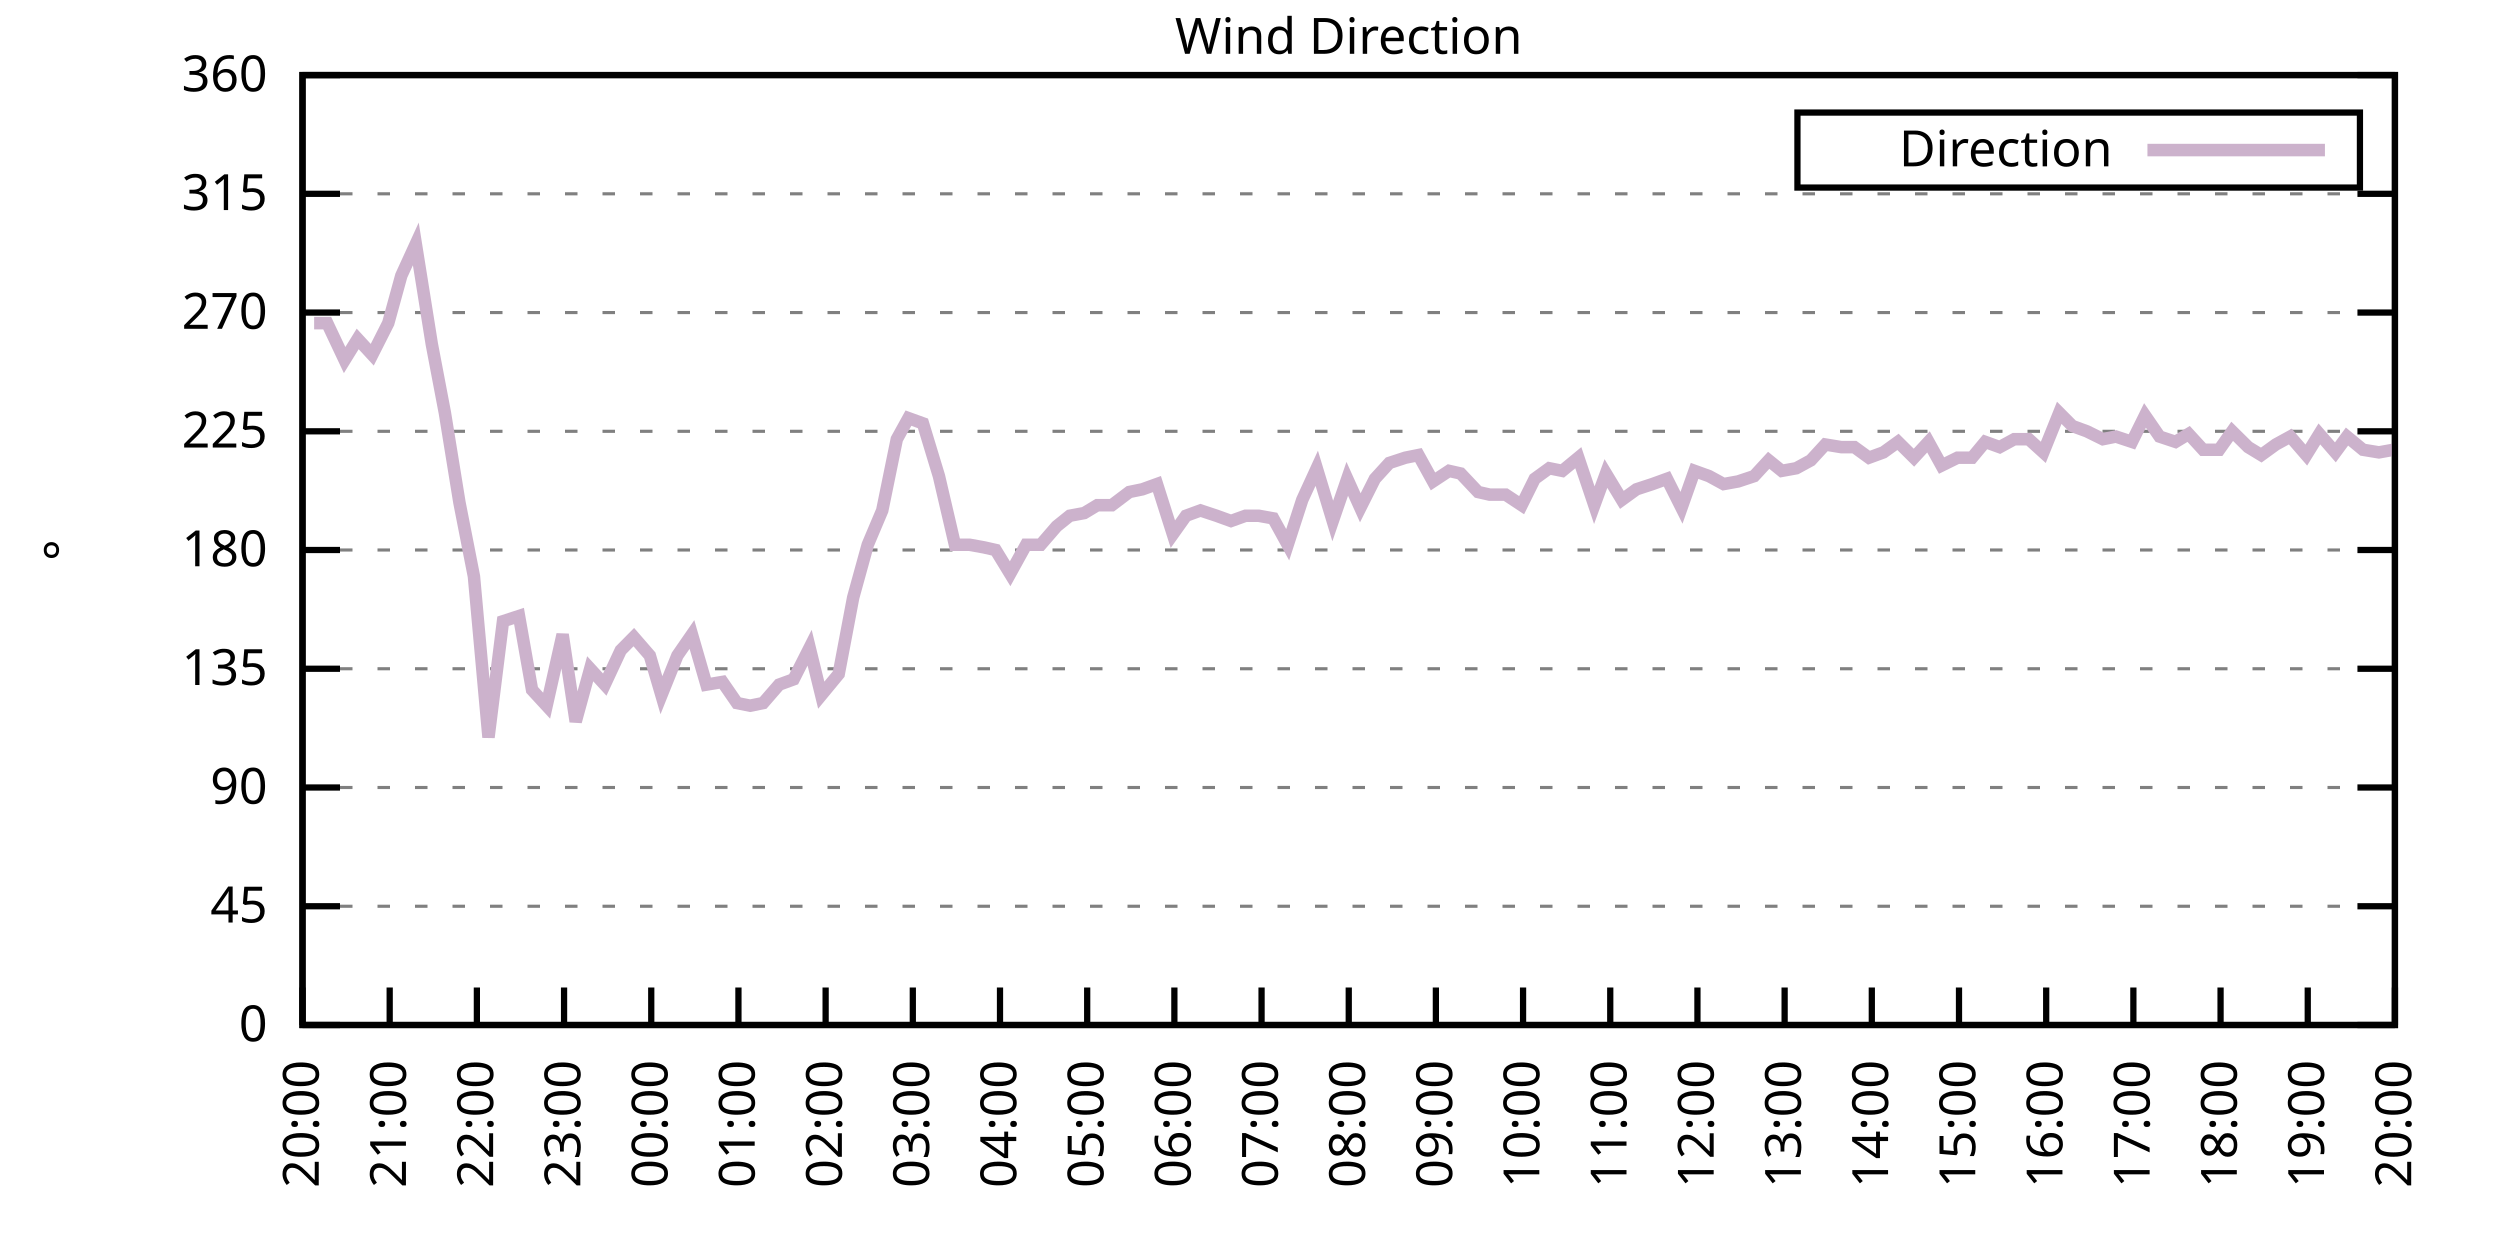
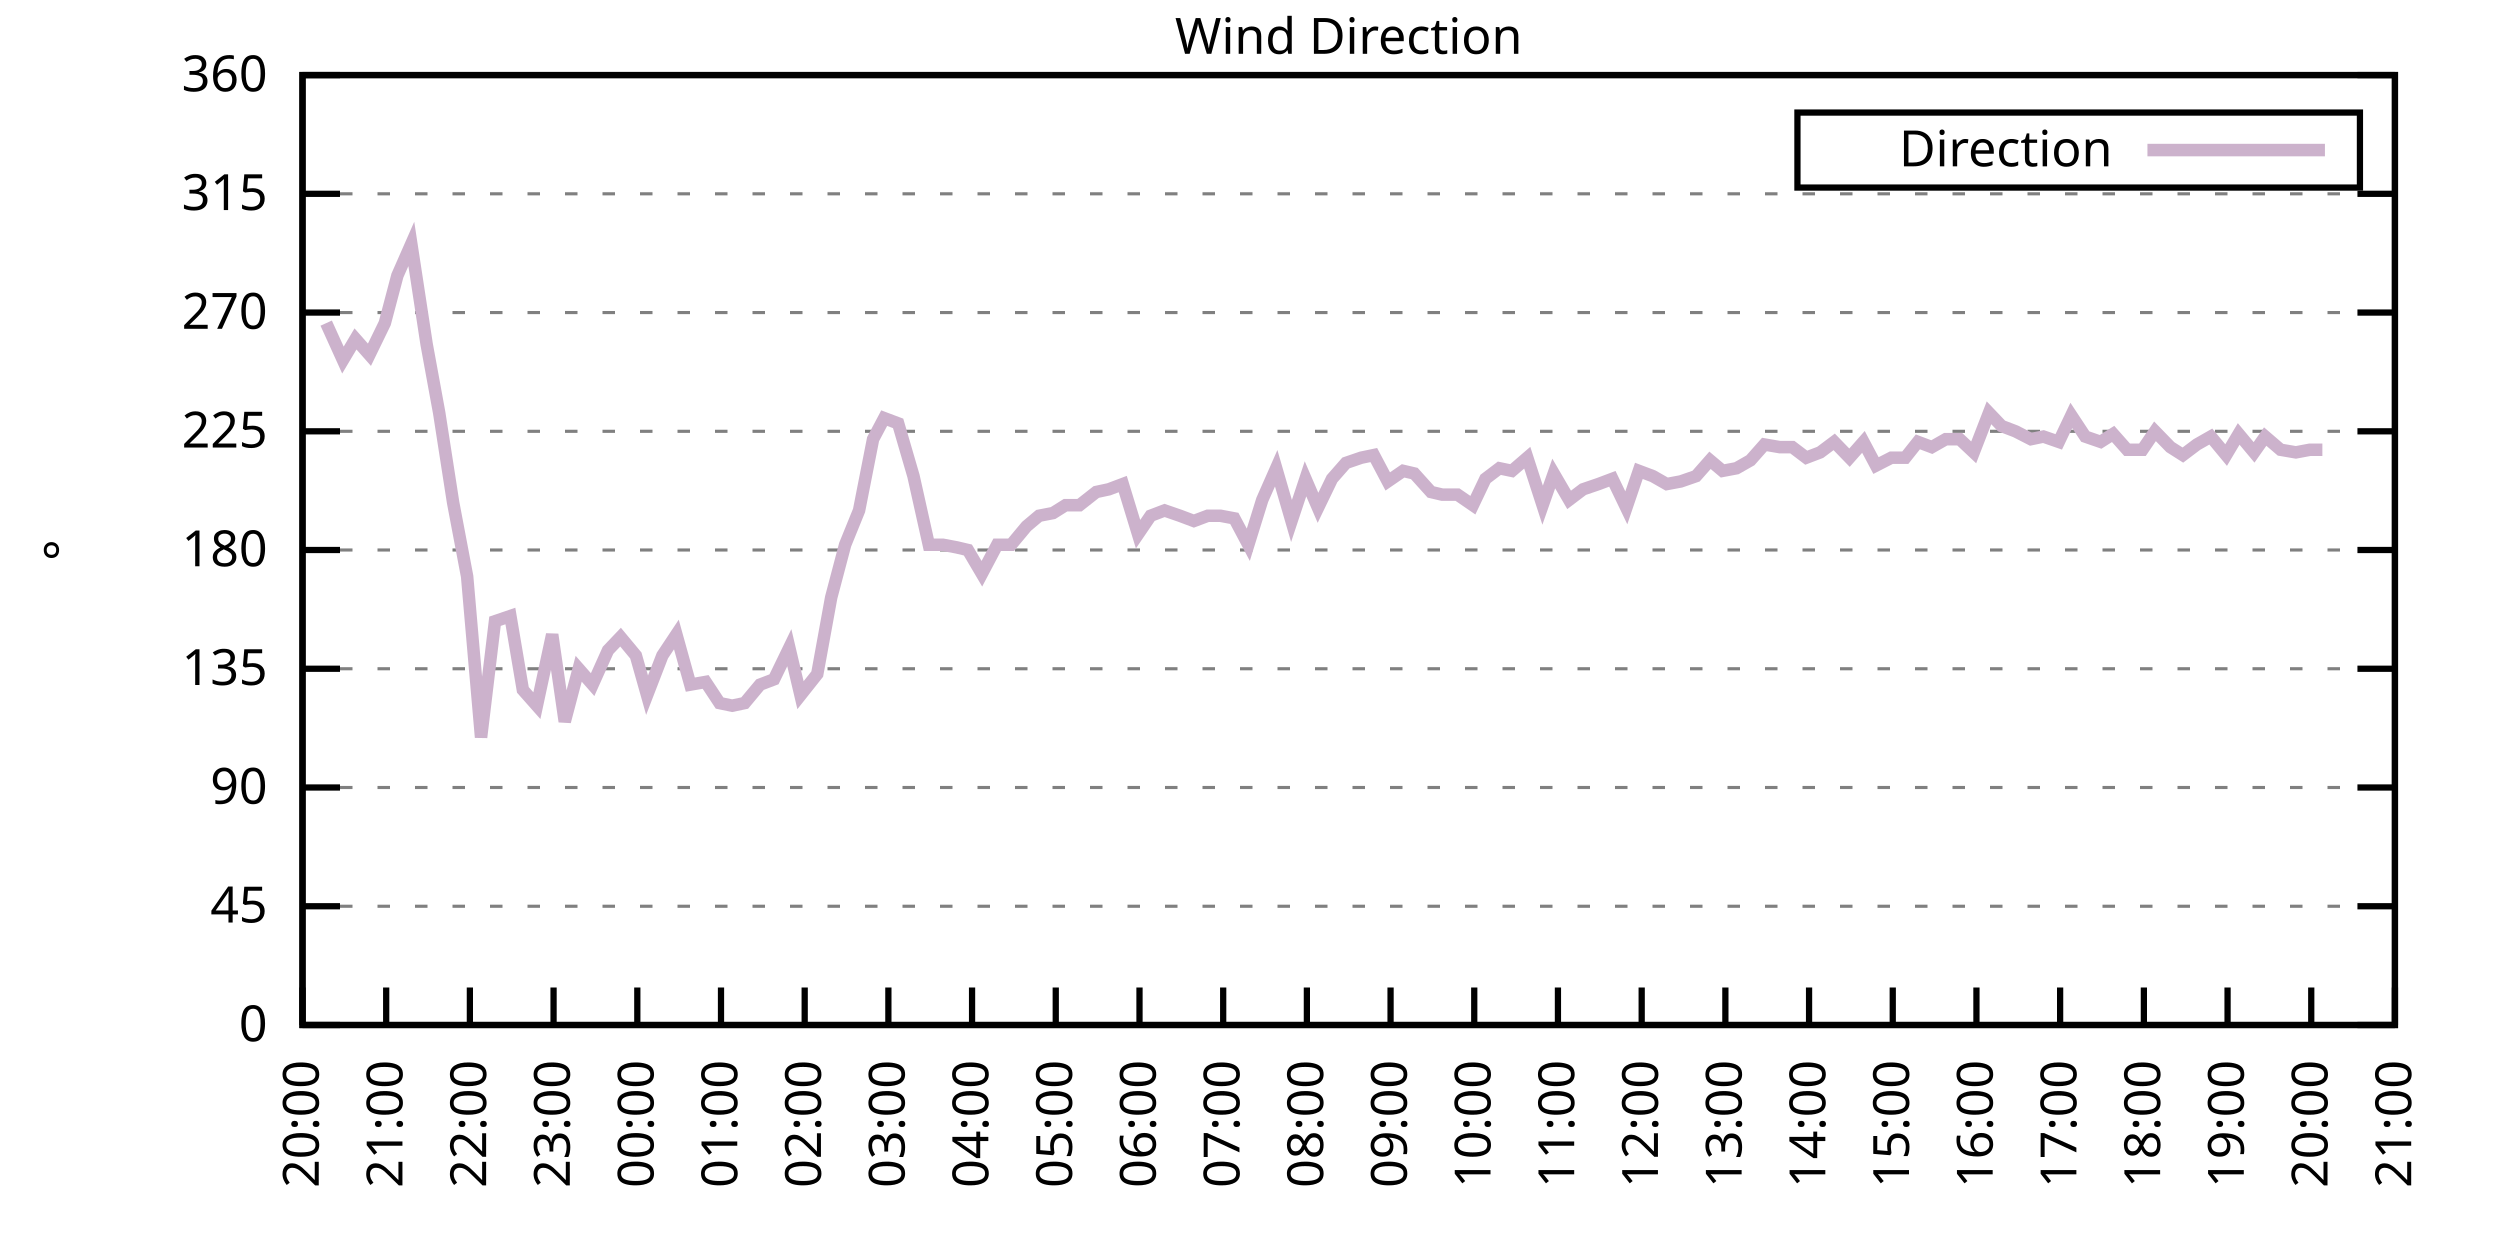
<svg xmlns="http://www.w3.org/2000/svg" xmlns:xlink="http://www.w3.org/1999/xlink" width="400" height="200" viewBox="0 0 400 200">
  <g id="gnuplot_canvas">
    <rect x="0" y="0" width="400" height="200" fill="none" />
    <defs>
      <circle id="gpDot" r="0.5" stroke-width="0.5" stroke="currentColor" />
      <path id="gpPt0" stroke-width="0.333" stroke="currentColor" d="M-1,0 h2 M0,-1 v2" />
      <path id="gpPt1" stroke-width="0.333" stroke="currentColor" d="M-1,-1 L1,1 M1,-1 L-1,1" />
      <path id="gpPt2" stroke-width="0.333" stroke="currentColor" d="M-1,0 L1,0 M0,-1 L0,1 M-1,-1 L1,1 M-1,1 L1,-1" />
      <rect id="gpPt3" stroke-width="0.333" stroke="currentColor" x="-1" y="-1" width="2" height="2" />
      <rect id="gpPt4" stroke-width="0.333" stroke="currentColor" fill="currentColor" x="-1" y="-1" width="2" height="2" />
      <circle id="gpPt5" stroke-width="0.333" stroke="currentColor" cx="0" cy="0" r="1" />
      <use xlink:href="#gpPt5" id="gpPt6" fill="currentColor" stroke="none" />
      <path id="gpPt7" stroke-width="0.333" stroke="currentColor" d="M0,-1.33 L-1.33,0.67 L1.33,0.67 z" />
      <use xlink:href="#gpPt7" id="gpPt8" fill="currentColor" stroke="none" />
      <use xlink:href="#gpPt7" id="gpPt9" stroke="currentColor" transform="rotate(180)" />
      <use xlink:href="#gpPt9" id="gpPt10" fill="currentColor" stroke="none" />
      <use xlink:href="#gpPt3" id="gpPt11" stroke="currentColor" transform="rotate(45)" />
      <use xlink:href="#gpPt11" id="gpPt12" fill="currentColor" stroke="none" />
      <path id="gpPt13" stroke-width="0.333" stroke="currentColor" d="M0,1.330 L1.265,0.411 L0.782,-1.067 L-0.782,-1.076 L-1.265,0.411 z" />
      <use xlink:href="#gpPt13" id="gpPt14" fill="currentColor" stroke="none" />
      <filter id="textbox" filterUnits="objectBoundingBox" x="0" y="0" height="1" width="1">
        <feFlood flood-color="white" flood-opacity="1" result="bgnd" />
        <feComposite in="SourceGraphic" in2="bgnd" operator="atop" />
      </filter>
      <filter id="greybox" filterUnits="objectBoundingBox" x="0" y="0" height="1" width="1">
        <feFlood flood-color="lightgrey" flood-opacity="1" result="grey" />
        <feComposite in="SourceGraphic" in2="grey" operator="atop" />
      </filter>
    </defs>
    <g fill="none" color="white" stroke="currentColor" stroke-width="1.00" stroke-linecap="butt" stroke-linejoin="miter">
</g>
    <g fill="none" color="black" stroke="currentColor" stroke-width="1.00" stroke-linecap="butt" stroke-linejoin="miter">
      <g stroke="none" shape-rendering="crispEdges">
        <polygon fill="rgb(255, 255, 255)" points="48.40,164.00 383.18,164.00 383.18,12.02 48.40,12.02 " />
      </g>
    </g>
    <g fill="none" color="black" stroke="currentColor" stroke-width="1.00" stroke-linecap="butt" stroke-linejoin="miter">
</g>
    <g fill="none" color="black" stroke="black" stroke-width="0.50" stroke-linecap="butt" stroke-linejoin="miter">
</g>
    <g fill="none" color="gray" stroke="currentColor" stroke-width="0.50" stroke-linecap="butt" stroke-linejoin="miter">
      <path stroke="gray" stroke-dasharray="2,4" class="gridline" d="M48.40,164.00 L383.19,164.00  " />
    </g>
    <g fill="none" color="gray" stroke="gray" stroke-width="1.00" stroke-linecap="butt" stroke-linejoin="miter">
</g>
    <g fill="none" color="black" stroke="currentColor" stroke-width="1.00" stroke-linecap="butt" stroke-linejoin="miter">
      <path stroke="black" d="M48.40,164.00 L54.40,164.00 M383.19,164.00 L377.19,164.00  " />
      <g transform="translate(42.80,166.60)" stroke="none" fill="black" font-family="Sans" font-size="8.00" text-anchor="end">
        <text>
          <tspan font-family="Sans"> 0</tspan>
        </text>
      </g>
    </g>
    <g fill="none" color="black" stroke="currentColor" stroke-width="1.00" stroke-linecap="butt" stroke-linejoin="miter">
</g>
    <g fill="none" color="black" stroke="black" stroke-width="0.50" stroke-linecap="butt" stroke-linejoin="miter">
</g>
    <g fill="none" color="gray" stroke="currentColor" stroke-width="0.50" stroke-linecap="butt" stroke-linejoin="miter">
      <path stroke="gray" stroke-dasharray="2,4" class="gridline" d="M48.40,145.00 L383.19,145.00  " />
    </g>
    <g fill="none" color="gray" stroke="gray" stroke-width="1.00" stroke-linecap="butt" stroke-linejoin="miter">
</g>
    <g fill="none" color="black" stroke="currentColor" stroke-width="1.00" stroke-linecap="butt" stroke-linejoin="miter">
      <path stroke="black" d="M48.40,145.00 L54.40,145.00 M383.19,145.00 L377.19,145.00  " />
      <g transform="translate(42.80,147.60)" stroke="none" fill="black" font-family="Sans" font-size="8.00" text-anchor="end">
        <text>
          <tspan font-family="Sans"> 45</tspan>
        </text>
      </g>
    </g>
    <g fill="none" color="black" stroke="currentColor" stroke-width="1.00" stroke-linecap="butt" stroke-linejoin="miter">
</g>
    <g fill="none" color="black" stroke="black" stroke-width="0.50" stroke-linecap="butt" stroke-linejoin="miter">
</g>
    <g fill="none" color="gray" stroke="currentColor" stroke-width="0.50" stroke-linecap="butt" stroke-linejoin="miter">
      <path stroke="gray" stroke-dasharray="2,4" class="gridline" d="M48.40,126.00 L383.19,126.00  " />
    </g>
    <g fill="none" color="gray" stroke="gray" stroke-width="1.00" stroke-linecap="butt" stroke-linejoin="miter">
</g>
    <g fill="none" color="black" stroke="currentColor" stroke-width="1.00" stroke-linecap="butt" stroke-linejoin="miter">
      <path stroke="black" d="M48.40,126.00 L54.40,126.00 M383.19,126.00 L377.19,126.00  " />
      <g transform="translate(42.80,128.60)" stroke="none" fill="black" font-family="Sans" font-size="8.00" text-anchor="end">
        <text>
          <tspan font-family="Sans"> 90</tspan>
        </text>
      </g>
    </g>
    <g fill="none" color="black" stroke="currentColor" stroke-width="1.00" stroke-linecap="butt" stroke-linejoin="miter">
</g>
    <g fill="none" color="black" stroke="black" stroke-width="0.50" stroke-linecap="butt" stroke-linejoin="miter">
</g>
    <g fill="none" color="gray" stroke="currentColor" stroke-width="0.50" stroke-linecap="butt" stroke-linejoin="miter">
      <path stroke="gray" stroke-dasharray="2,4" class="gridline" d="M48.40,107.00 L383.19,107.00  " />
    </g>
    <g fill="none" color="gray" stroke="gray" stroke-width="1.00" stroke-linecap="butt" stroke-linejoin="miter">
</g>
    <g fill="none" color="black" stroke="currentColor" stroke-width="1.00" stroke-linecap="butt" stroke-linejoin="miter">
      <path stroke="black" d="M48.40,107.00 L54.40,107.00 M383.19,107.00 L377.19,107.00  " />
      <g transform="translate(42.80,109.60)" stroke="none" fill="black" font-family="Sans" font-size="8.00" text-anchor="end">
        <text>
          <tspan font-family="Sans"> 135</tspan>
        </text>
      </g>
    </g>
    <g fill="none" color="black" stroke="currentColor" stroke-width="1.00" stroke-linecap="butt" stroke-linejoin="miter">
</g>
    <g fill="none" color="black" stroke="black" stroke-width="0.50" stroke-linecap="butt" stroke-linejoin="miter">
</g>
    <g fill="none" color="gray" stroke="currentColor" stroke-width="0.50" stroke-linecap="butt" stroke-linejoin="miter">
      <path stroke="gray" stroke-dasharray="2,4" class="gridline" d="M48.40,88.00 L383.19,88.00  " />
    </g>
    <g fill="none" color="gray" stroke="gray" stroke-width="1.00" stroke-linecap="butt" stroke-linejoin="miter">
</g>
    <g fill="none" color="black" stroke="currentColor" stroke-width="1.00" stroke-linecap="butt" stroke-linejoin="miter">
      <path stroke="black" d="M48.40,88.00 L54.40,88.00 M383.19,88.00 L377.19,88.00  " />
      <g transform="translate(42.80,90.60)" stroke="none" fill="black" font-family="Sans" font-size="8.00" text-anchor="end">
        <text>
          <tspan font-family="Sans"> 180</tspan>
        </text>
      </g>
    </g>
    <g fill="none" color="black" stroke="currentColor" stroke-width="1.00" stroke-linecap="butt" stroke-linejoin="miter">
</g>
    <g fill="none" color="black" stroke="black" stroke-width="0.50" stroke-linecap="butt" stroke-linejoin="miter">
</g>
    <g fill="none" color="gray" stroke="currentColor" stroke-width="0.50" stroke-linecap="butt" stroke-linejoin="miter">
      <path stroke="gray" stroke-dasharray="2,4" class="gridline" d="M48.40,69.01 L383.19,69.01  " />
    </g>
    <g fill="none" color="gray" stroke="gray" stroke-width="1.00" stroke-linecap="butt" stroke-linejoin="miter">
</g>
    <g fill="none" color="black" stroke="currentColor" stroke-width="1.00" stroke-linecap="butt" stroke-linejoin="miter">
      <path stroke="black" d="M48.40,69.01 L54.40,69.01 M383.19,69.01 L377.19,69.01  " />
      <g transform="translate(42.80,71.61)" stroke="none" fill="black" font-family="Sans" font-size="8.00" text-anchor="end">
        <text>
          <tspan font-family="Sans"> 225</tspan>
        </text>
      </g>
    </g>
    <g fill="none" color="black" stroke="currentColor" stroke-width="1.00" stroke-linecap="butt" stroke-linejoin="miter">
</g>
    <g fill="none" color="black" stroke="black" stroke-width="0.50" stroke-linecap="butt" stroke-linejoin="miter">
</g>
    <g fill="none" color="gray" stroke="currentColor" stroke-width="0.50" stroke-linecap="butt" stroke-linejoin="miter">
      <path stroke="gray" stroke-dasharray="2,4" class="gridline" d="M48.40,50.01 L383.19,50.01  " />
    </g>
    <g fill="none" color="gray" stroke="gray" stroke-width="1.00" stroke-linecap="butt" stroke-linejoin="miter">
</g>
    <g fill="none" color="black" stroke="currentColor" stroke-width="1.00" stroke-linecap="butt" stroke-linejoin="miter">
      <path stroke="black" d="M48.40,50.01 L54.40,50.01 M383.19,50.01 L377.19,50.01  " />
      <g transform="translate(42.80,52.61)" stroke="none" fill="black" font-family="Sans" font-size="8.00" text-anchor="end">
        <text>
          <tspan font-family="Sans"> 270</tspan>
        </text>
      </g>
    </g>
    <g fill="none" color="black" stroke="currentColor" stroke-width="1.00" stroke-linecap="butt" stroke-linejoin="miter">
</g>
    <g fill="none" color="black" stroke="black" stroke-width="0.50" stroke-linecap="butt" stroke-linejoin="miter">
</g>
    <g fill="none" color="gray" stroke="currentColor" stroke-width="0.50" stroke-linecap="butt" stroke-linejoin="miter">
      <path stroke="gray" stroke-dasharray="2,4" class="gridline" d="M48.40,31.01 L383.19,31.01  " />
    </g>
    <g fill="none" color="gray" stroke="gray" stroke-width="1.00" stroke-linecap="butt" stroke-linejoin="miter">
</g>
    <g fill="none" color="black" stroke="currentColor" stroke-width="1.00" stroke-linecap="butt" stroke-linejoin="miter">
      <path stroke="black" d="M48.40,31.01 L54.40,31.01 M383.19,31.01 L377.19,31.01  " />
      <g transform="translate(42.80,33.61)" stroke="none" fill="black" font-family="Sans" font-size="8.00" text-anchor="end">
        <text>
          <tspan font-family="Sans"> 315</tspan>
        </text>
      </g>
    </g>
    <g fill="none" color="black" stroke="currentColor" stroke-width="1.00" stroke-linecap="butt" stroke-linejoin="miter">
</g>
    <g fill="none" color="black" stroke="black" stroke-width="0.50" stroke-linecap="butt" stroke-linejoin="miter">
</g>
    <g fill="none" color="gray" stroke="currentColor" stroke-width="0.50" stroke-linecap="butt" stroke-linejoin="miter">
      <path stroke="gray" stroke-dasharray="2,4" class="gridline" d="M48.40,12.01 L383.19,12.01  " />
    </g>
    <g fill="none" color="gray" stroke="gray" stroke-width="1.00" stroke-linecap="butt" stroke-linejoin="miter">
</g>
    <g fill="none" color="black" stroke="currentColor" stroke-width="1.00" stroke-linecap="butt" stroke-linejoin="miter">
      <path stroke="black" d="M48.40,12.01 L54.40,12.01 M383.19,12.01 L377.19,12.01  " />
      <g transform="translate(42.80,14.61)" stroke="none" fill="black" font-family="Sans" font-size="8.00" text-anchor="end">
        <text>
          <tspan font-family="Sans"> 360</tspan>
        </text>
      </g>
    </g>
    <g fill="none" color="black" stroke="currentColor" stroke-width="1.00" stroke-linecap="butt" stroke-linejoin="miter">
      <path stroke="black" d="M48.40,164.00 L48.40,158.00  " />
      <g transform="translate(51.00,169.60) rotate(270.00)" stroke="none" fill="black" font-family="Sans" font-size="8.00" text-anchor="end">
        <text>
          <tspan font-family="Sans">20:00</tspan>
        </text>
      </g>
    </g>
    <g fill="none" color="black" stroke="currentColor" stroke-width="1.00" stroke-linecap="butt" stroke-linejoin="miter">
-       <path stroke="black" d="M62.35,164.00 L62.35,158.00  " />
-       <g transform="translate(64.95,169.60) rotate(270.00)" stroke="none" fill="black" font-family="Sans" font-size="8.00" text-anchor="end">
+       <path stroke="black" d="M61.79,164.00 L61.79,158.00  " />
+       <g transform="translate(64.39,169.60) rotate(270.00)" stroke="none" fill="black" font-family="Sans" font-size="8.00" text-anchor="end">
        <text>
          <tspan font-family="Sans">21:00</tspan>
        </text>
      </g>
    </g>
    <g fill="none" color="black" stroke="currentColor" stroke-width="1.00" stroke-linecap="butt" stroke-linejoin="miter">
-       <path stroke="black" d="M76.30,164.00 L76.30,158.00  " />
-       <g transform="translate(78.90,169.60) rotate(270.00)" stroke="none" fill="black" font-family="Sans" font-size="8.00" text-anchor="end">
+       <path stroke="black" d="M75.18,164.00 L75.18,158.00  " />
+       <g transform="translate(77.78,169.60) rotate(270.00)" stroke="none" fill="black" font-family="Sans" font-size="8.00" text-anchor="end">
        <text>
          <tspan font-family="Sans">22:00</tspan>
        </text>
      </g>
    </g>
    <g fill="none" color="black" stroke="currentColor" stroke-width="1.00" stroke-linecap="butt" stroke-linejoin="miter">
-       <path stroke="black" d="M90.25,164.00 L90.25,158.00  " />
-       <g transform="translate(92.85,169.60) rotate(270.00)" stroke="none" fill="black" font-family="Sans" font-size="8.00" text-anchor="end">
+       <path stroke="black" d="M88.57,164.00 L88.57,158.00  " />
+       <g transform="translate(91.17,169.60) rotate(270.00)" stroke="none" fill="black" font-family="Sans" font-size="8.00" text-anchor="end">
        <text>
          <tspan font-family="Sans">23:00</tspan>
        </text>
      </g>
    </g>
    <g fill="none" color="black" stroke="currentColor" stroke-width="1.00" stroke-linecap="butt" stroke-linejoin="miter">
-       <path stroke="black" d="M104.20,164.00 L104.20,158.00  " />
-       <g transform="translate(106.80,169.60) rotate(270.00)" stroke="none" fill="black" font-family="Sans" font-size="8.00" text-anchor="end">
+       <path stroke="black" d="M101.97,164.00 L101.97,158.00  " />
+       <g transform="translate(104.57,169.60) rotate(270.00)" stroke="none" fill="black" font-family="Sans" font-size="8.00" text-anchor="end">
        <text>
          <tspan font-family="Sans">00:00</tspan>
        </text>
      </g>
    </g>
    <g fill="none" color="black" stroke="currentColor" stroke-width="1.00" stroke-linecap="butt" stroke-linejoin="miter">
-       <path stroke="black" d="M118.15,164.00 L118.15,158.00  " />
-       <g transform="translate(120.75,169.60) rotate(270.00)" stroke="none" fill="black" font-family="Sans" font-size="8.00" text-anchor="end">
+       <path stroke="black" d="M115.36,164.00 L115.36,158.00  " />
+       <g transform="translate(117.96,169.60) rotate(270.00)" stroke="none" fill="black" font-family="Sans" font-size="8.00" text-anchor="end">
        <text>
          <tspan font-family="Sans">01:00</tspan>
        </text>
      </g>
    </g>
    <g fill="none" color="black" stroke="currentColor" stroke-width="1.00" stroke-linecap="butt" stroke-linejoin="miter">
-       <path stroke="black" d="M132.10,164.00 L132.10,158.00  " />
-       <g transform="translate(134.70,169.60) rotate(270.00)" stroke="none" fill="black" font-family="Sans" font-size="8.00" text-anchor="end">
+       <path stroke="black" d="M128.75,164.00 L128.75,158.00  " />
+       <g transform="translate(131.35,169.60) rotate(270.00)" stroke="none" fill="black" font-family="Sans" font-size="8.00" text-anchor="end">
        <text>
          <tspan font-family="Sans">02:00</tspan>
        </text>
      </g>
    </g>
    <g fill="none" color="black" stroke="currentColor" stroke-width="1.00" stroke-linecap="butt" stroke-linejoin="miter">
-       <path stroke="black" d="M146.05,164.00 L146.05,158.00  " />
-       <g transform="translate(148.65,169.60) rotate(270.00)" stroke="none" fill="black" font-family="Sans" font-size="8.00" text-anchor="end">
+       <path stroke="black" d="M142.14,164.00 L142.14,158.00  " />
+       <g transform="translate(144.74,169.60) rotate(270.00)" stroke="none" fill="black" font-family="Sans" font-size="8.00" text-anchor="end">
        <text>
          <tspan font-family="Sans">03:00</tspan>
        </text>
      </g>
    </g>
    <g fill="none" color="black" stroke="currentColor" stroke-width="1.00" stroke-linecap="butt" stroke-linejoin="miter">
-       <path stroke="black" d="M160.00,164.00 L160.00,158.00  " />
-       <g transform="translate(162.60,169.60) rotate(270.00)" stroke="none" fill="black" font-family="Sans" font-size="8.00" text-anchor="end">
+       <path stroke="black" d="M155.53,164.00 L155.53,158.00  " />
+       <g transform="translate(158.13,169.60) rotate(270.00)" stroke="none" fill="black" font-family="Sans" font-size="8.00" text-anchor="end">
        <text>
          <tspan font-family="Sans">04:00</tspan>
        </text>
      </g>
    </g>
    <g fill="none" color="black" stroke="currentColor" stroke-width="1.00" stroke-linecap="butt" stroke-linejoin="miter">
-       <path stroke="black" d="M173.95,164.00 L173.95,158.00  " />
-       <g transform="translate(176.55,169.60) rotate(270.00)" stroke="none" fill="black" font-family="Sans" font-size="8.00" text-anchor="end">
+       <path stroke="black" d="M168.92,164.00 L168.92,158.00  " />
+       <g transform="translate(171.52,169.60) rotate(270.00)" stroke="none" fill="black" font-family="Sans" font-size="8.00" text-anchor="end">
        <text>
          <tspan font-family="Sans">05:00</tspan>
        </text>
      </g>
    </g>
    <g fill="none" color="black" stroke="currentColor" stroke-width="1.00" stroke-linecap="butt" stroke-linejoin="miter">
-       <path stroke="black" d="M187.90,164.00 L187.90,158.00  " />
-       <g transform="translate(190.50,169.60) rotate(270.00)" stroke="none" fill="black" font-family="Sans" font-size="8.00" text-anchor="end">
+       <path stroke="black" d="M182.32,164.00 L182.32,158.00  " />
+       <g transform="translate(184.92,169.60) rotate(270.00)" stroke="none" fill="black" font-family="Sans" font-size="8.00" text-anchor="end">
        <text>
          <tspan font-family="Sans">06:00</tspan>
        </text>
      </g>
    </g>
    <g fill="none" color="black" stroke="currentColor" stroke-width="1.00" stroke-linecap="butt" stroke-linejoin="miter">
-       <path stroke="black" d="M201.85,164.00 L201.85,158.00  " />
-       <g transform="translate(204.45,169.60) rotate(270.00)" stroke="none" fill="black" font-family="Sans" font-size="8.00" text-anchor="end">
+       <path stroke="black" d="M195.71,164.00 L195.71,158.00  " />
+       <g transform="translate(198.31,169.60) rotate(270.00)" stroke="none" fill="black" font-family="Sans" font-size="8.00" text-anchor="end">
        <text>
          <tspan font-family="Sans">07:00</tspan>
        </text>
      </g>
    </g>
    <g fill="none" color="black" stroke="currentColor" stroke-width="1.00" stroke-linecap="butt" stroke-linejoin="miter">
-       <path stroke="black" d="M215.80,164.00 L215.80,158.00  " />
-       <g transform="translate(218.40,169.60) rotate(270.00)" stroke="none" fill="black" font-family="Sans" font-size="8.00" text-anchor="end">
+       <path stroke="black" d="M209.10,164.00 L209.10,158.00  " />
+       <g transform="translate(211.70,169.60) rotate(270.00)" stroke="none" fill="black" font-family="Sans" font-size="8.00" text-anchor="end">
        <text>
          <tspan font-family="Sans">08:00</tspan>
        </text>
      </g>
    </g>
    <g fill="none" color="black" stroke="currentColor" stroke-width="1.00" stroke-linecap="butt" stroke-linejoin="miter">
-       <path stroke="black" d="M229.74,164.00 L229.74,158.00  " />
-       <g transform="translate(232.34,169.60) rotate(270.00)" stroke="none" fill="black" font-family="Sans" font-size="8.00" text-anchor="end">
+       <path stroke="black" d="M222.49,164.00 L222.49,158.00  " />
+       <g transform="translate(225.09,169.60) rotate(270.00)" stroke="none" fill="black" font-family="Sans" font-size="8.00" text-anchor="end">
        <text>
          <tspan font-family="Sans">09:00</tspan>
        </text>
      </g>
    </g>
    <g fill="none" color="black" stroke="currentColor" stroke-width="1.00" stroke-linecap="butt" stroke-linejoin="miter">
-       <path stroke="black" d="M243.69,164.00 L243.69,158.00  " />
-       <g transform="translate(246.29,169.60) rotate(270.00)" stroke="none" fill="black" font-family="Sans" font-size="8.00" text-anchor="end">
+       <path stroke="black" d="M235.88,164.00 L235.88,158.00  " />
+       <g transform="translate(238.48,169.60) rotate(270.00)" stroke="none" fill="black" font-family="Sans" font-size="8.00" text-anchor="end">
        <text>
          <tspan font-family="Sans">10:00</tspan>
        </text>
      </g>
    </g>
    <g fill="none" color="black" stroke="currentColor" stroke-width="1.00" stroke-linecap="butt" stroke-linejoin="miter">
-       <path stroke="black" d="M257.64,164.00 L257.64,158.00  " />
-       <g transform="translate(260.24,169.60) rotate(270.00)" stroke="none" fill="black" font-family="Sans" font-size="8.00" text-anchor="end">
+       <path stroke="black" d="M249.27,164.00 L249.27,158.00  " />
+       <g transform="translate(251.87,169.60) rotate(270.00)" stroke="none" fill="black" font-family="Sans" font-size="8.00" text-anchor="end">
        <text>
          <tspan font-family="Sans">11:00</tspan>
        </text>
      </g>
    </g>
    <g fill="none" color="black" stroke="currentColor" stroke-width="1.00" stroke-linecap="butt" stroke-linejoin="miter">
-       <path stroke="black" d="M271.59,164.00 L271.59,158.00  " />
-       <g transform="translate(274.19,169.60) rotate(270.00)" stroke="none" fill="black" font-family="Sans" font-size="8.00" text-anchor="end">
+       <path stroke="black" d="M262.67,164.00 L262.67,158.00  " />
+       <g transform="translate(265.27,169.60) rotate(270.00)" stroke="none" fill="black" font-family="Sans" font-size="8.00" text-anchor="end">
        <text>
          <tspan font-family="Sans">12:00</tspan>
        </text>
      </g>
    </g>
    <g fill="none" color="black" stroke="currentColor" stroke-width="1.00" stroke-linecap="butt" stroke-linejoin="miter">
-       <path stroke="black" d="M285.54,164.00 L285.54,158.00  " />
-       <g transform="translate(288.14,169.60) rotate(270.00)" stroke="none" fill="black" font-family="Sans" font-size="8.00" text-anchor="end">
+       <path stroke="black" d="M276.06,164.00 L276.06,158.00  " />
+       <g transform="translate(278.66,169.60) rotate(270.00)" stroke="none" fill="black" font-family="Sans" font-size="8.00" text-anchor="end">
        <text>
          <tspan font-family="Sans">13:00</tspan>
        </text>
      </g>
    </g>
    <g fill="none" color="black" stroke="currentColor" stroke-width="1.00" stroke-linecap="butt" stroke-linejoin="miter">
-       <path stroke="black" d="M299.49,164.00 L299.49,158.00  " />
-       <g transform="translate(302.09,169.60) rotate(270.00)" stroke="none" fill="black" font-family="Sans" font-size="8.00" text-anchor="end">
+       <path stroke="black" d="M289.45,164.00 L289.45,158.00  " />
+       <g transform="translate(292.05,169.60) rotate(270.00)" stroke="none" fill="black" font-family="Sans" font-size="8.00" text-anchor="end">
        <text>
          <tspan font-family="Sans">14:00</tspan>
        </text>
      </g>
    </g>
    <g fill="none" color="black" stroke="currentColor" stroke-width="1.00" stroke-linecap="butt" stroke-linejoin="miter">
-       <path stroke="black" d="M313.44,164.00 L313.44,158.00  " />
-       <g transform="translate(316.04,169.60) rotate(270.00)" stroke="none" fill="black" font-family="Sans" font-size="8.00" text-anchor="end">
+       <path stroke="black" d="M302.84,164.00 L302.84,158.00  " />
+       <g transform="translate(305.44,169.60) rotate(270.00)" stroke="none" fill="black" font-family="Sans" font-size="8.00" text-anchor="end">
        <text>
          <tspan font-family="Sans">15:00</tspan>
        </text>
      </g>
    </g>
    <g fill="none" color="black" stroke="currentColor" stroke-width="1.00" stroke-linecap="butt" stroke-linejoin="miter">
-       <path stroke="black" d="M327.39,164.00 L327.39,158.00  " />
-       <g transform="translate(329.99,169.60) rotate(270.00)" stroke="none" fill="black" font-family="Sans" font-size="8.00" text-anchor="end">
+       <path stroke="black" d="M316.23,164.00 L316.23,158.00  " />
+       <g transform="translate(318.83,169.60) rotate(270.00)" stroke="none" fill="black" font-family="Sans" font-size="8.00" text-anchor="end">
        <text>
          <tspan font-family="Sans">16:00</tspan>
        </text>
      </g>
    </g>
    <g fill="none" color="black" stroke="currentColor" stroke-width="1.00" stroke-linecap="butt" stroke-linejoin="miter">
-       <path stroke="black" d="M341.34,164.00 L341.34,158.00  " />
-       <g transform="translate(343.94,169.60) rotate(270.00)" stroke="none" fill="black" font-family="Sans" font-size="8.00" text-anchor="end">
+       <path stroke="black" d="M329.62,164.00 L329.62,158.00  " />
+       <g transform="translate(332.22,169.60) rotate(270.00)" stroke="none" fill="black" font-family="Sans" font-size="8.00" text-anchor="end">
        <text>
          <tspan font-family="Sans">17:00</tspan>
        </text>
      </g>
    </g>
    <g fill="none" color="black" stroke="currentColor" stroke-width="1.00" stroke-linecap="butt" stroke-linejoin="miter">
-       <path stroke="black" d="M355.29,164.00 L355.29,158.00  " />
-       <g transform="translate(357.89,169.60) rotate(270.00)" stroke="none" fill="black" font-family="Sans" font-size="8.00" text-anchor="end">
+       <path stroke="black" d="M343.02,164.00 L343.02,158.00  " />
+       <g transform="translate(345.62,169.60) rotate(270.00)" stroke="none" fill="black" font-family="Sans" font-size="8.00" text-anchor="end">
        <text>
          <tspan font-family="Sans">18:00</tspan>
        </text>
      </g>
    </g>
    <g fill="none" color="black" stroke="currentColor" stroke-width="1.00" stroke-linecap="butt" stroke-linejoin="miter">
-       <path stroke="black" d="M369.24,164.00 L369.24,158.00  " />
-       <g transform="translate(371.84,169.60) rotate(270.00)" stroke="none" fill="black" font-family="Sans" font-size="8.00" text-anchor="end">
+       <path stroke="black" d="M356.41,164.00 L356.41,158.00  " />
+       <g transform="translate(359.01,169.60) rotate(270.00)" stroke="none" fill="black" font-family="Sans" font-size="8.00" text-anchor="end">
        <text>
          <tspan font-family="Sans">19:00</tspan>
+         </text>
+       </g>
+     </g>
+     <g fill="none" color="black" stroke="currentColor" stroke-width="1.00" stroke-linecap="butt" stroke-linejoin="miter">
+       <path stroke="black" d="M369.80,164.00 L369.80,158.00  " />
+       <g transform="translate(372.40,169.60) rotate(270.00)" stroke="none" fill="black" font-family="Sans" font-size="8.00" text-anchor="end">
+         <text>
+           <tspan font-family="Sans">20:00</tspan>
        </text>
      </g>
    </g>
    <g fill="none" color="black" stroke="currentColor" stroke-width="1.00" stroke-linecap="butt" stroke-linejoin="miter">
      <path stroke="black" d="M383.19,164.00 L383.19,158.00  " />
      <g transform="translate(385.79,169.60) rotate(270.00)" stroke="none" fill="black" font-family="Sans" font-size="8.00" text-anchor="end">
        <text>
-           <tspan font-family="Sans">20:00</tspan>
+           <tspan font-family="Sans">21:00</tspan>
        </text>
      </g>
    </g>
    <g fill="none" color="black" stroke="currentColor" stroke-width="1.00" stroke-linecap="butt" stroke-linejoin="miter">
</g>
    <g fill="none" color="black" stroke="currentColor" stroke-width="1.00" stroke-linecap="butt" stroke-linejoin="miter">
      <path stroke="black" d="M48.40,12.01 L48.40,164.00 L383.19,164.00 L383.19,12.01 L48.40,12.01 Z  " />
    </g>
    <g fill="none" color="black" stroke="currentColor" stroke-width="1.00" stroke-linecap="butt" stroke-linejoin="miter">
</g>
    <g fill="none" color="black" stroke="currentColor" stroke-width="1.00" stroke-linecap="butt" stroke-linejoin="miter">
      <path stroke="black" d="M287.59,30.01 L287.59,18.01 L377.59,18.01 L377.59,30.01 L287.59,30.01 Z  " />
    </g>
    <g id="Wind_direction_plot_1">
      <g fill="none" color="white" stroke="black" stroke-width="2.00" stroke-linecap="butt" stroke-linejoin="miter">
</g>
      <g fill="none" color="black" stroke="currentColor" stroke-width="2.00" stroke-linecap="butt" stroke-linejoin="miter">
        <g transform="translate(337.99,26.61)" stroke="none" fill="black" font-family="Sans" font-size="8.00" text-anchor="end">
          <text>
            <tspan font-family="Sans">Direction</tspan>
          </text>
        </g>
      </g>
      <g fill="none" color="black" stroke="currentColor" stroke-width="2.00" stroke-linecap="butt" stroke-linejoin="miter">
-         <path stroke="rgb(204, 178, 204)" d="M343.59,24.01 L371.99,24.01 M50.26,51.70 L52.35,51.70 L55.14,57.61 L57.23,54.23 L59.56,56.76 L62.12,51.70   L64.21,44.10 L66.53,39.03 L69.09,55.07 L71.18,66.05 L73.51,80.41 L75.83,92.23 L78.16,117.98 L80.48,99.40   L83.04,98.56 L85.13,110.38 L87.46,112.91 L90.02,101.52 L92.11,115.45 L94.43,107.00 L96.76,109.54 L99.32,104.05   L101.41,101.94 L103.97,104.89 L105.83,111.23 L108.38,104.89 L110.71,101.52 L113.03,109.54 L115.59,109.11 L117.92,112.49   L120.01,112.91 L122.10,112.49 L124.66,109.54 L126.98,108.69 L129.54,103.63 L131.40,111.23 L134.19,107.85 L136.51,95.60   L138.84,87.16 L141.16,81.67 L143.49,70.27 L145.35,66.90 L147.67,67.74 L150.23,76.18 L152.79,87.16 L155.11,87.16   L157.44,87.58 L159.30,88.00 L161.62,91.80 L164.18,87.16 L166.51,87.16 L169.06,84.21 L171.16,82.52 L173.48,82.09   L175.57,80.83 L177.90,80.83 L180.69,78.72 L182.78,78.29 L185.11,77.45 L187.66,85.47 L189.76,82.52 L192.08,81.67   L194.64,82.52 L196.96,83.36 L199.29,82.52 L201.38,82.52 L203.71,82.94 L206.03,87.16 L208.36,79.98 L210.68,74.92   L213.24,83.36 L215.56,76.61 L217.65,81.25 L219.98,76.61 L222.30,74.07 L224.86,73.23 L226.95,72.81 L229.28,77.03   L231.84,75.34 L233.70,75.76 L236.49,78.72 L238.35,79.14 L240.90,79.14 L243.46,80.83 L245.55,76.61 L247.88,74.92   L249.97,75.34 L252.53,73.23 L255.09,80.83 L256.95,75.76 L259.50,79.98 L261.83,78.29 L264.39,77.45 L266.71,76.61   L269.04,81.25 L271.13,75.34 L273.45,76.18 L275.78,77.45 L278.10,77.03 L280.66,76.18 L282.99,73.65 L285.08,75.34   L287.40,74.92 L289.73,73.65 L292.05,71.12 L294.61,71.54 L296.70,71.54 L299.03,73.23 L301.35,72.38 L303.68,70.70   L306.23,73.23 L308.56,70.70 L310.65,74.49 L313.21,73.23 L315.53,73.23 L317.63,70.70 L319.95,71.54 L322.28,70.27   L324.60,70.27 L326.93,72.38 L329.48,66.05 L331.58,68.16 L333.90,69.01 L336.46,70.27 L338.55,69.85 L341.11,70.70   L343.20,66.47 L345.53,69.85 L348.08,70.70 L350.18,69.43 L352.50,71.96 L355.06,71.96 L357.15,69.01 L359.71,71.54   L361.80,72.81 L364.13,71.12 L366.45,69.85 L369.01,72.81 L371.10,69.43 L373.66,72.38 L375.52,69.85 L378.08,71.96   L380.63,72.38 L382.96,71.96  " />
+         <path stroke="rgb(204, 178, 204)" d="M343.59,24.01 L371.99,24.01 M52.19,51.70 L54.87,57.61 L56.88,54.23 L59.11,56.76 L61.57,51.70 L63.58,44.10   L65.81,39.03 L68.26,55.07 L70.27,66.05 L72.50,80.41 L74.74,92.23 L76.97,117.98 L79.20,99.40 L81.66,98.56   L83.66,110.38 L85.90,112.91 L88.35,101.52 L90.36,115.45 L92.59,107.00 L94.82,109.54 L97.28,104.05 L99.29,101.94   L101.74,104.89 L103.53,111.23 L105.98,104.89 L108.22,101.52 L110.45,109.54 L112.90,109.11 L115.13,112.49 L117.14,112.91   L119.15,112.49 L121.61,109.54 L123.84,108.69 L126.29,103.63 L128.08,111.23 L130.76,107.85 L132.99,95.60 L135.22,87.16   L137.45,81.67 L139.69,70.27 L141.47,66.90 L143.70,67.74 L146.16,76.18 L148.61,87.16 L150.85,87.16 L153.08,87.58   L154.86,88.00 L157.10,91.80 L159.55,87.16 L161.78,87.16 L164.24,84.21 L166.25,82.52 L168.48,82.09 L170.49,80.83   L172.72,80.83 L175.40,78.72 L177.41,78.29 L179.64,77.45 L182.09,85.47 L184.10,82.52 L186.33,81.67 L188.79,82.52   L191.02,83.36 L193.25,82.52 L195.26,82.52 L197.49,82.94 L199.73,87.16 L201.96,79.98 L204.19,74.92 L206.64,83.36   L208.88,76.61 L210.88,81.25 L213.12,76.61 L215.35,74.07 L217.80,73.23 L219.81,72.81 L222.04,77.03 L224.50,75.34   L226.29,75.76 L228.96,78.72 L230.75,79.14 L233.20,79.14 L235.66,80.83 L237.67,76.61 L239.90,74.92 L241.91,75.34   L244.36,73.23 L246.82,80.83 L248.60,75.76 L251.06,79.98 L253.29,78.29 L255.75,77.45 L257.98,76.61 L260.21,81.25   L262.22,75.34 L264.45,76.18 L266.68,77.45 L268.92,77.03 L271.37,76.18 L273.60,73.65 L275.61,75.34 L277.84,74.92   L280.07,73.65 L282.31,71.12 L284.76,71.54 L286.77,71.54 L289.00,73.23 L291.23,72.38 L293.47,70.70 L295.92,73.23   L298.15,70.70 L300.16,74.49 L302.62,73.23 L304.85,73.23 L306.86,70.70 L309.09,71.54 L311.32,70.27 L313.55,70.27   L315.79,72.38 L318.24,66.05 L320.25,68.16 L322.48,69.01 L324.94,70.27 L326.95,69.85 L329.40,70.70 L331.41,66.47   L333.64,69.85 L336.10,70.70 L338.10,69.43 L340.34,71.96 L342.79,71.96 L344.80,69.01 L347.26,71.54 L349.26,72.81   L351.50,71.12 L353.73,69.85 L356.18,72.81 L358.19,69.43 L360.65,72.38 L362.43,69.85 L364.89,71.96 L367.34,72.38   L369.58,71.96 L371.58,71.96  " />
      </g>
    </g>
    <g fill="none" color="black" stroke="currentColor" stroke-width="2.00" stroke-linecap="butt" stroke-linejoin="miter">
</g>
    <g fill="none" color="black" stroke="black" stroke-width="1.00" stroke-linecap="butt" stroke-linejoin="miter">
</g>
    <g fill="none" color="black" stroke="currentColor" stroke-width="1.00" stroke-linecap="butt" stroke-linejoin="miter">
      <path stroke="black" d="M48.40,12.01 L48.40,164.00 L383.19,164.00 L383.19,12.01 L48.40,12.01 Z  " />
      <g transform="translate(12.80,88.01) rotate(270.00)" stroke="none" fill="black" font-family="Sans" font-size="8.00" text-anchor="middle">
        <text>
          <tspan font-family="Sans">°</tspan>
        </text>
      </g>
    </g>
    <g fill="none" color="black" stroke="currentColor" stroke-width="1.00" stroke-linecap="butt" stroke-linejoin="miter">
</g>
    <g fill="none" color="black" stroke="currentColor" stroke-width="1.00" stroke-linecap="butt" stroke-linejoin="miter">
      <g transform="translate(215.79,8.61)" stroke="none" fill="black" font-family="Sans" font-size="8.00" text-anchor="middle">
        <text>
          <tspan font-family="Sans">Wind Direction</tspan>
        </text>
      </g>
    </g>
    <g fill="none" color="black" stroke="currentColor" stroke-width="1.00" stroke-linecap="butt" stroke-linejoin="miter">
</g>
  </g>
</svg>
